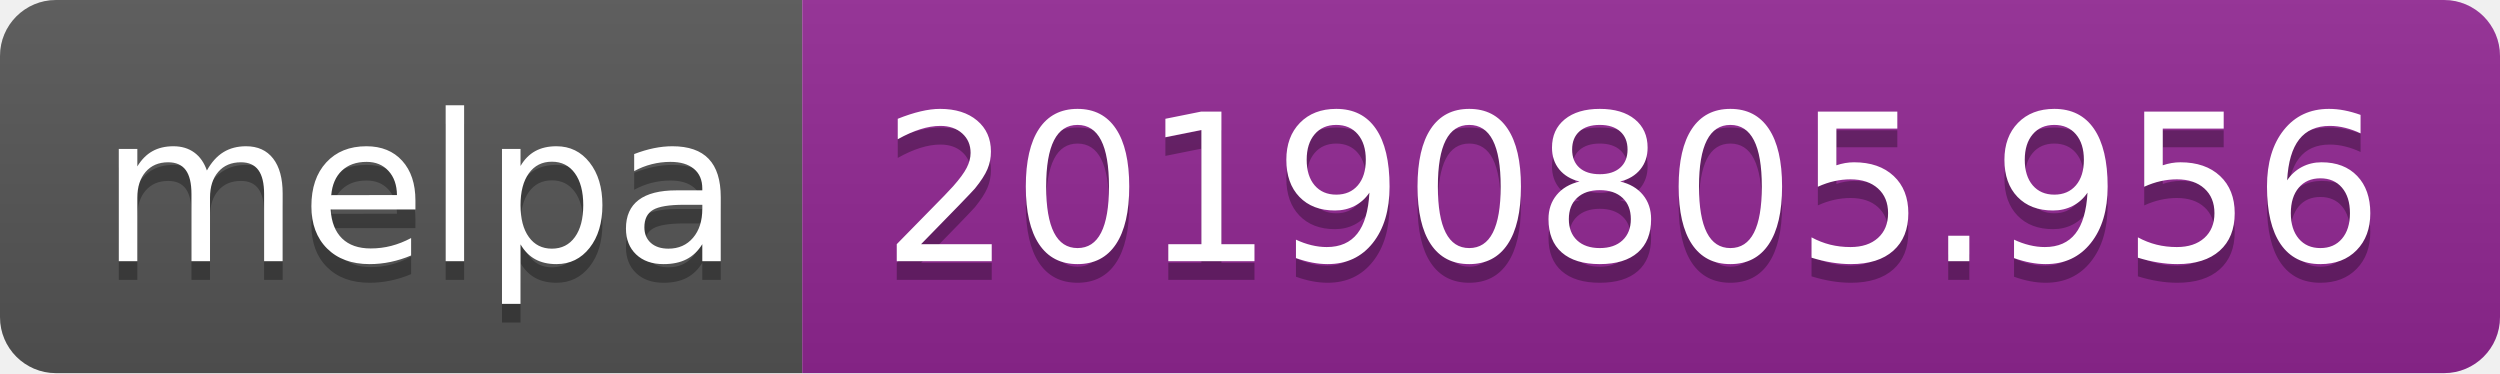
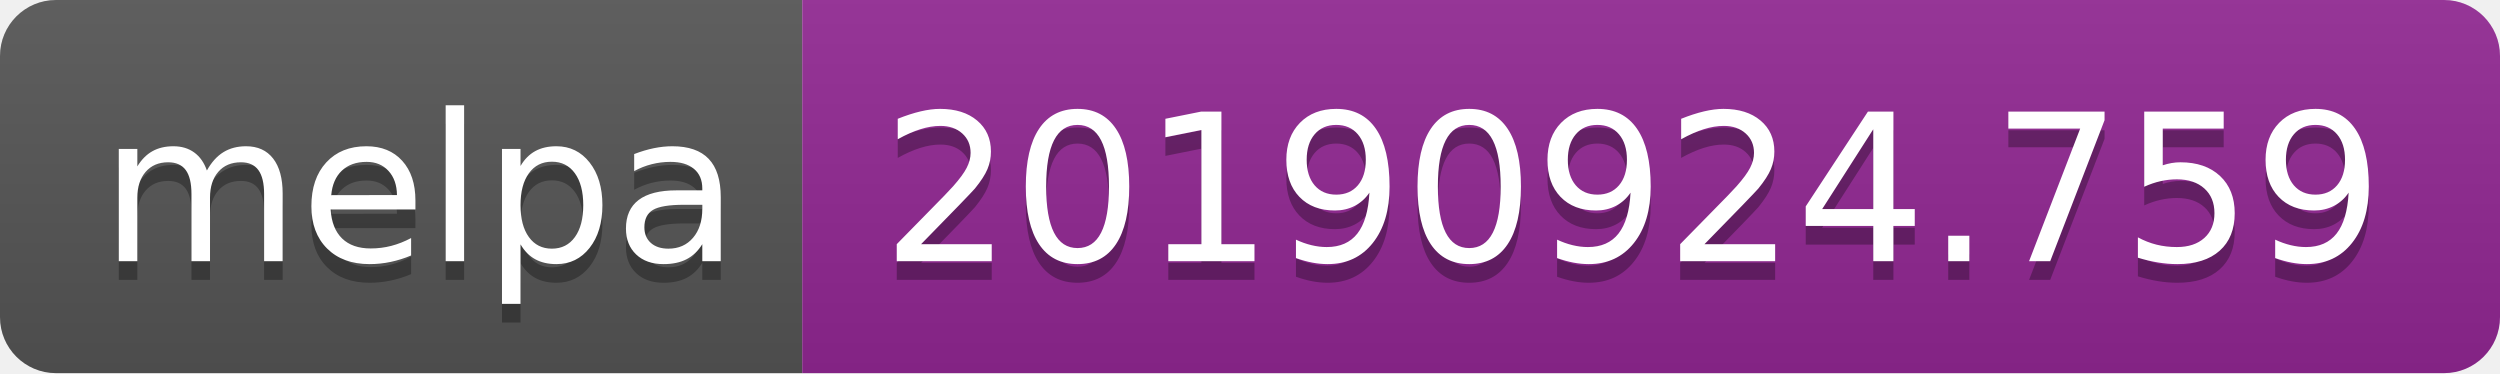
<svg xmlns="http://www.w3.org/2000/svg" width="134" height="20">
  <linearGradient id="b" x2="0" y2="100%">
    <stop offset="0" stop-color="#bbb" stop-opacity=".1" />
    <stop offset="1" stop-opacity=".1" />
  </linearGradient>
  <clipPath id="a">
    <rect width="134" height="20" rx="3" fill="#fff" />
  </clipPath>
  <g clip-path="url(#a)">
    <path fill="#555" d="M0 0h43v20H0z" />
    <path fill="#922793" d="M43 0h91v20H43z" />
    <path fill="url(#b)" d="M0 0h134v20H0z" />
  </g>
  <g fill="#fff" text-anchor="middle" font-family="DejaVu Sans,Verdana,Geneva,sans-serif" font-size="110">
    <text x="225" y="150" fill="#010101" fill-opacity=".3" transform="scale(.1)" textLength="330">melpa</text>
    <text x="225" y="140" transform="scale(.1)" textLength="330">melpa</text>
-     <text x="875" y="150" fill="#010101" fill-opacity=".3" transform="scale(.1)" textLength="810">20190805.956</text>
-     <text x="875" y="140" transform="scale(.1)" textLength="810">20190805.956</text>
+     <text x="875" y="150" fill="#010101" fill-opacity=".3" transform="scale(.1)" textLength="810">20190924.759</text>
+     <text x="875" y="140" transform="scale(.1)" textLength="810">20190924.759</text>
  </g>
</svg>
